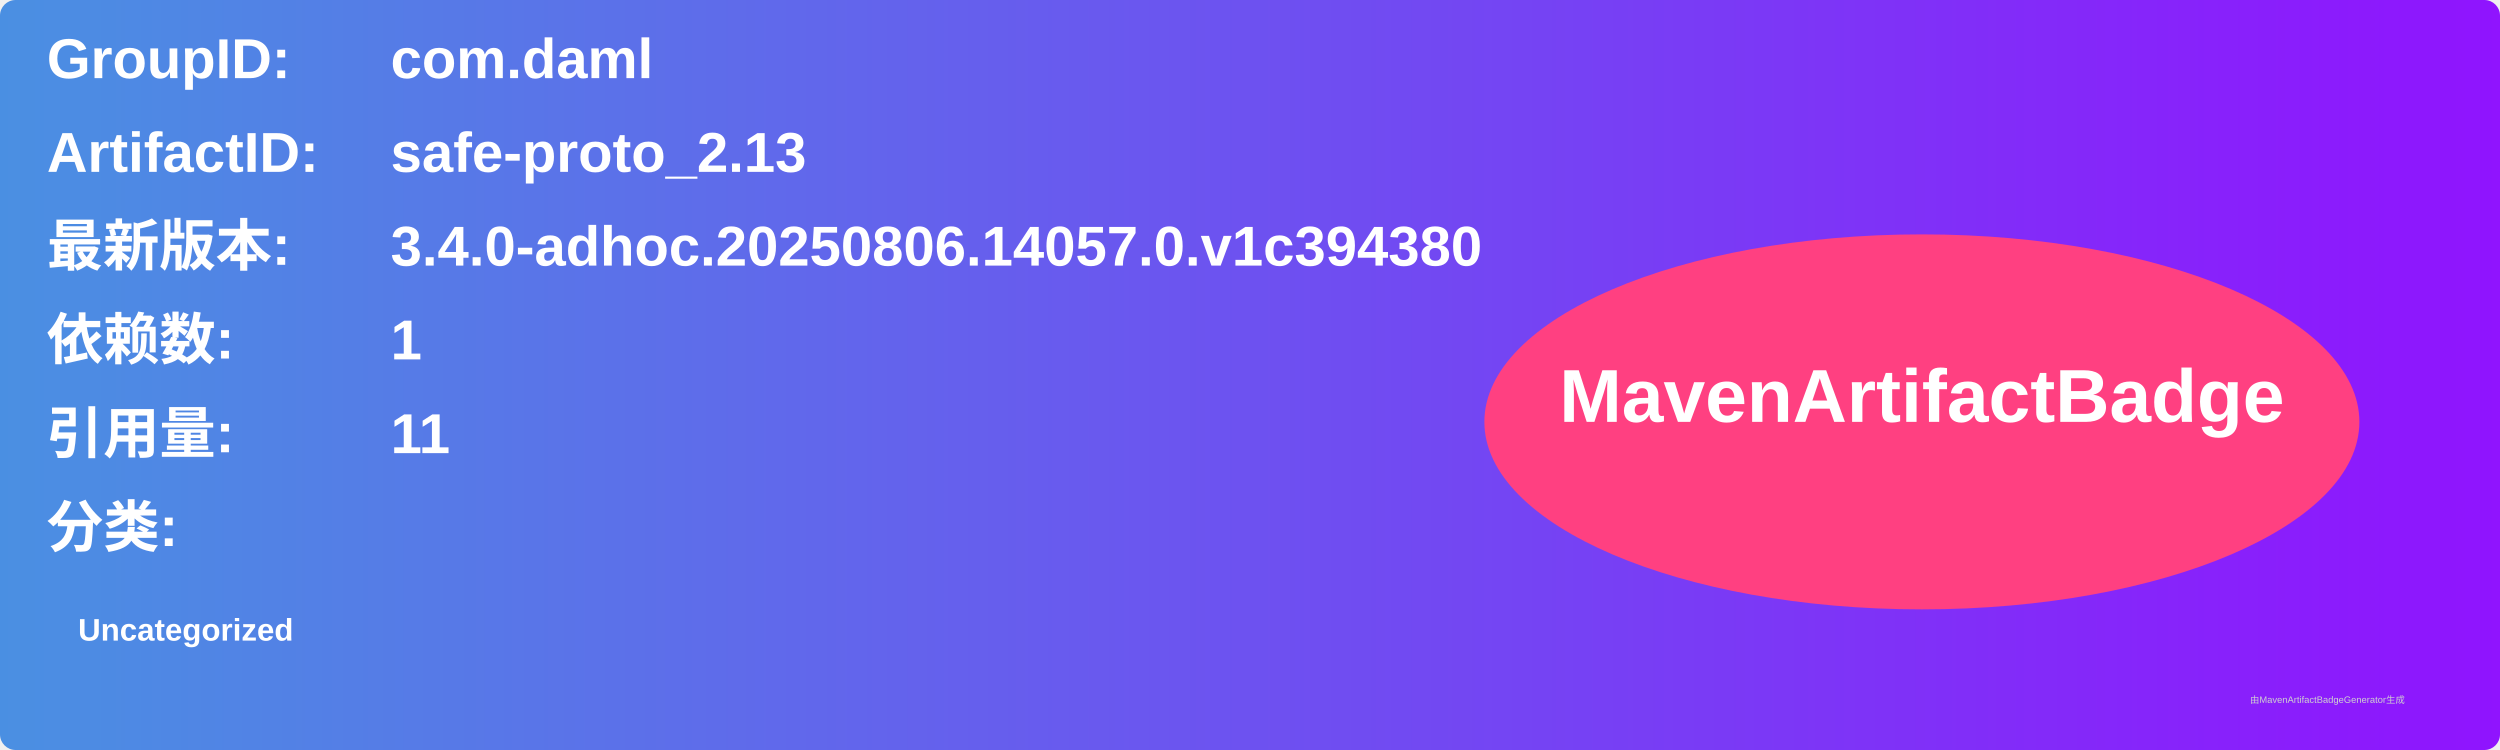
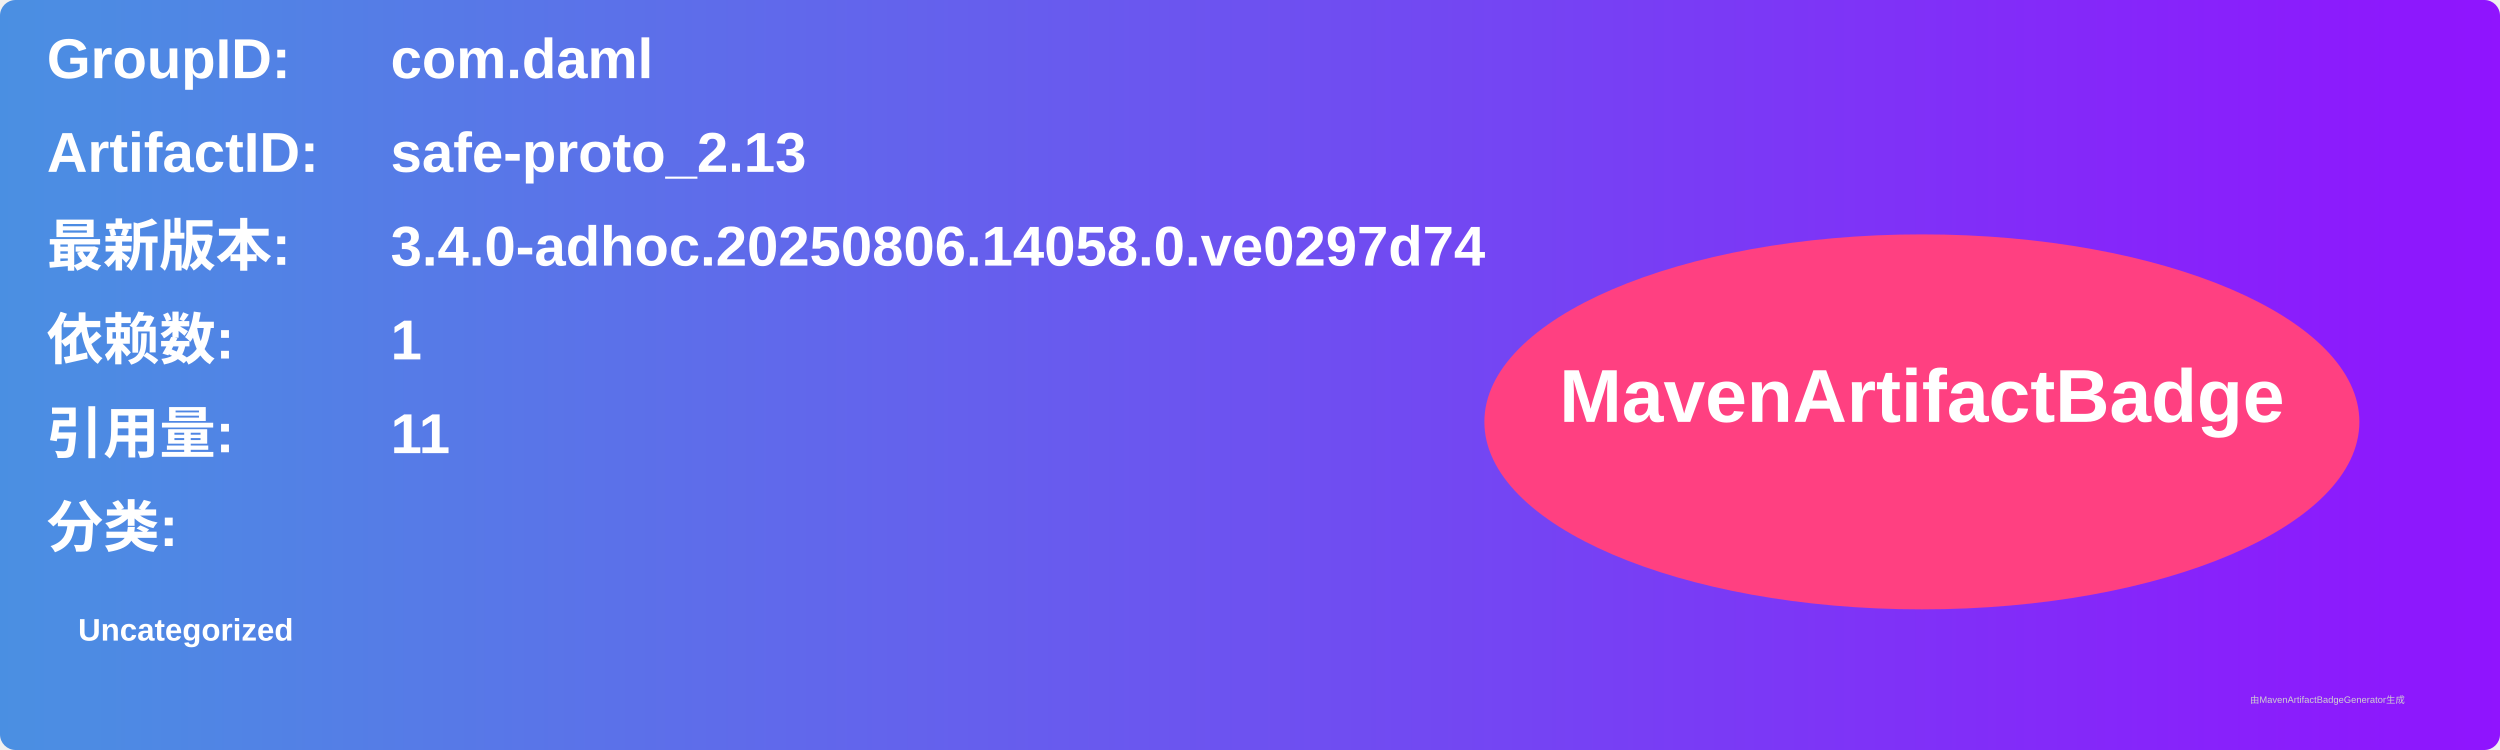
<svg xmlns="http://www.w3.org/2000/svg" width="800" height="240" viewBox="0 0 800 240">
  <linearGradient id="grad" x1="0%" y1="0%" x2="100%" y2="0%">
    <stop offset="0%" stop-color="#4a90e2" />
    <stop offset="100%" stop-color="#9013fe" />
  </linearGradient>
  <rect width="100%" height="100%" rx="5" ry="5" fill="url(#grad)" />
  <g transform="translate(15, 15)">
    <text x="0" y="10" font-family="Arial" font-size="18" fill="white" font-weight="bold" width="260">GroupID:</text>
    <text x="110" y="10" font-family="Arial" font-size="18" fill="white" font-weight="bold" width="460">com.daml</text>
    <text x="0" y="40" font-family="Arial" font-size="18" fill="white" font-weight="bold" width="260">ArtifactID:</text>
    <text x="110" y="40" font-family="Arial" font-size="18" fill="white" font-weight="bold" width="460">safe-proto_2.13</text>
    <text x="0" y="70" font-family="Arial" font-size="18" fill="white" font-weight="bold">最新版本:</text>
    <text x="110" y="70" font-family="Arial" font-size="18" fill="white" font-weight="bold">
-       <tspan font-weight="bold">3.4.0-adhoc.20250806.14057.0.v1c394380</tspan>
+       <tspan font-weight="bold">3.4.0-adhoc.20250806.14058.0.ve0297d74</tspan>
    </text>
    <text x="0" y="100" font-family="Arial" font-size="18" fill="white" font-weight="bold">依赖数: </text>
    <text x="110" y="100" font-family="Arial" font-size="18" fill="white">
      <tspan font-weight="bold">1</tspan>
    </text>
    <text x="0" y="130" font-family="Arial" font-size="18" fill="white" font-weight="bold">引用量: </text>
    <text x="110" y="130" font-family="Arial" font-size="18" fill="white">
      <tspan font-weight="bold">11</tspan>
    </text>
    <text x="0" y="160" font-family="Arial" font-size="18" fill="white" font-weight="bold">分类:</text>
    <text x="10" y="190" font-family="Arial" font-size="10" fill="white">
      <tspan font-weight="bold">Uncategorized</tspan>
    </text>
    <ellipse cx="600" cy="120" rx="140" ry="60" fill="#ff4081" />
    <text x="600" y="120" text-anchor="middle" font-family="Arial" font-size="24" fill="white" font-weight="bold">MavenArtifactBadge</text>
  </g>
  <text x="720" y="225" font-family="Arial" font-size="3" fill="#d0d0d0">由MavenArtifactBadgeGenerator生成</text>
</svg>
